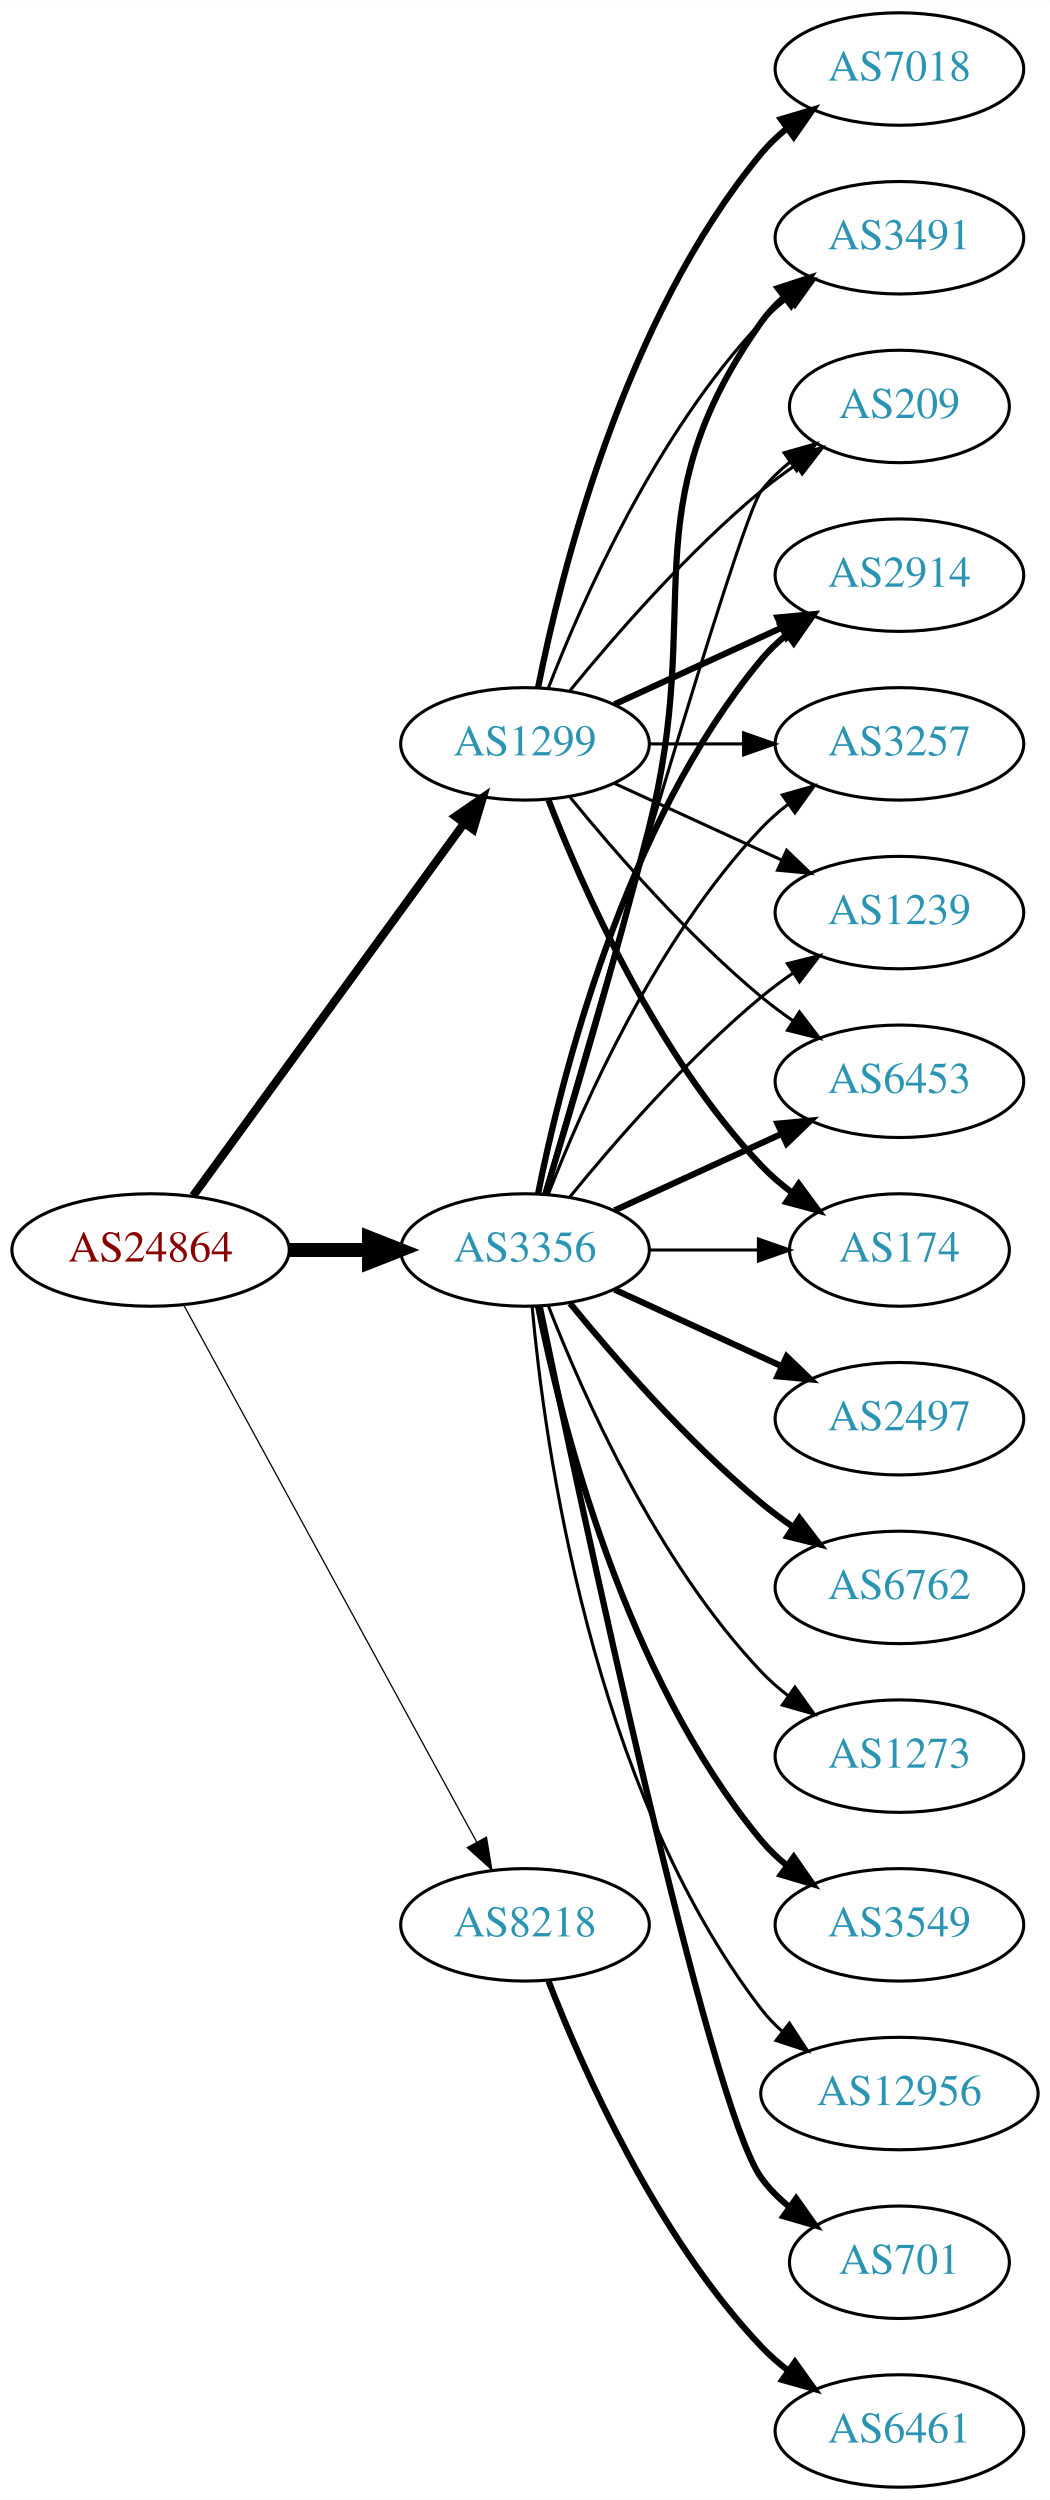
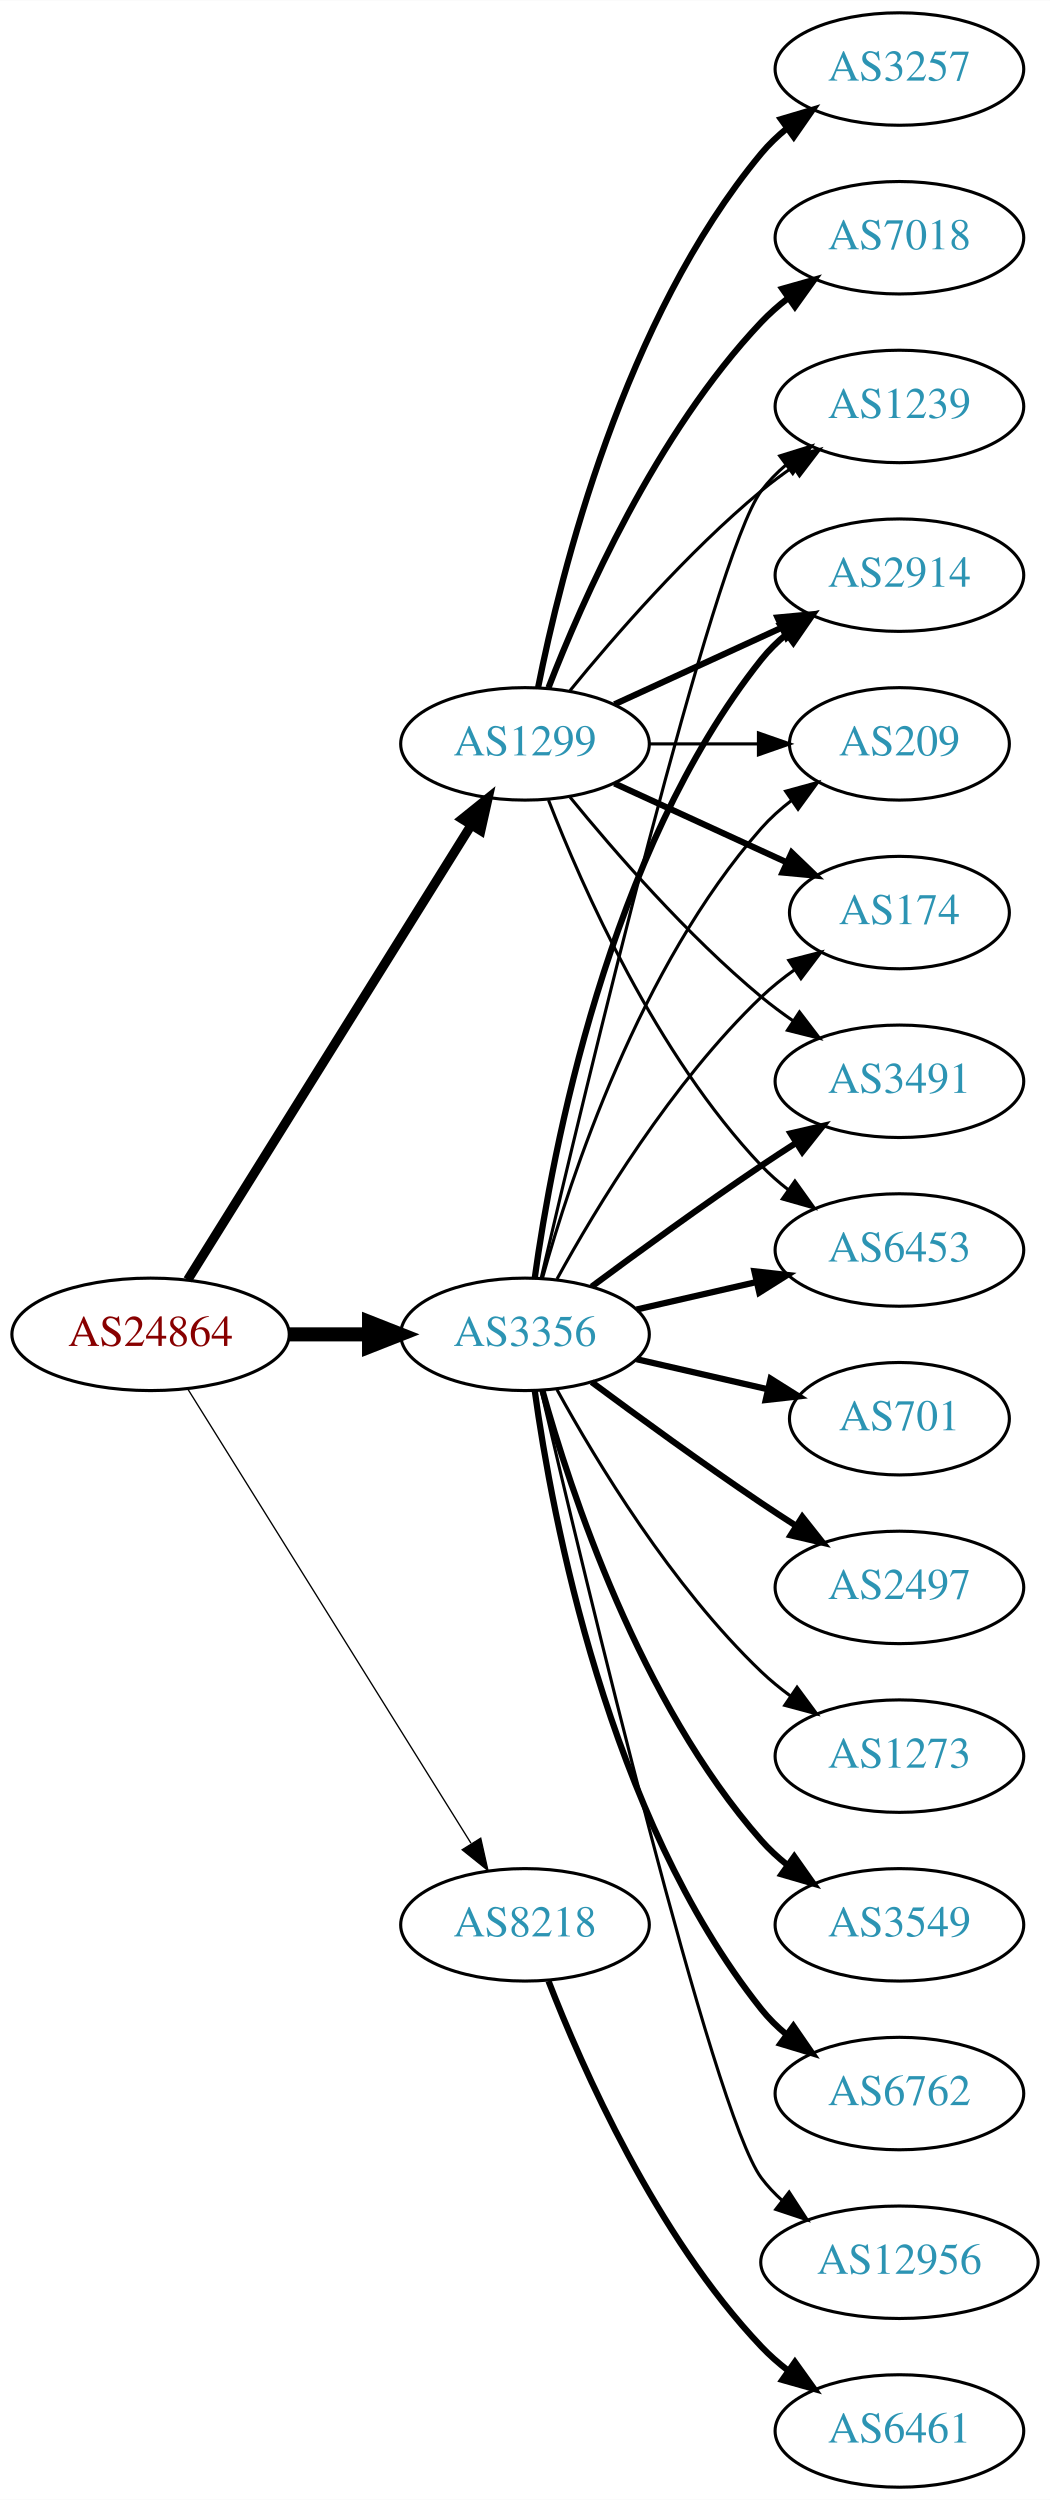
<svg xmlns="http://www.w3.org/2000/svg" xmlns:xlink="http://www.w3.org/1999/xlink" width="336pt" height="800pt" viewBox="0.00 0.00 336.08 800.00">
  <g id="graph0" class="graph" transform="scale(1 1) rotate(0) translate(4 796)">
    <polygon fill="white" stroke="none" points="-4,4 -4,-796 332.077,-796 332.077,4 -4,4" />
    <g id="node1" class="node">
      <g id="a_node1">
        <a xlink:href="/asn/24864" xlink:title="AS24864 ~ Raiffeisen Informatik GmbH [AT]">
-           <ellipse fill="#ffffff" stroke="black" cx="44.196" cy="-396" rx="44.393" ry="18" />
-           <text text-anchor="middle" x="44.196" y="-392.3" font-family="Times,serif" font-size="14.00" fill="#880000">AS24864</text>
+           <ellipse fill="#ffffff" stroke="black" cx="44.196" cy="-369" rx="44.393" ry="18" />
+           <text text-anchor="middle" x="44.196" y="-365.3" font-family="Times,serif" font-size="14.00" fill="#880000">AS24864</text>
        </a>
      </g>
    </g>
    <g id="node2" class="node">
      <g id="a_node2">
        <a xlink:href="/asn/1299" xlink:title="AS1299 ~ Telia Carrier [EU]">
          <ellipse fill="#ffffff" stroke="black" cx="164.039" cy="-558" rx="39.794" ry="18" />
          <text text-anchor="middle" x="164.039" y="-554.3" font-family="Times,serif" font-size="14.00" fill="#2c94b3">AS1299</text>
        </a>
      </g>
    </g>
    <g id="edge1" class="edge">
-       <path fill="none" stroke="black" stroke-width="2.659" d="M57.807,-413.337C78.628,-441.96 120.29,-499.233 144.479,-532.486" />
-       <polygon fill="black" stroke="black" stroke-width="2.659" points="141.805,-534.76 150.518,-540.788 147.466,-530.642 141.805,-534.76" />
+       <path fill="none" stroke="black" stroke-width="3" d="M56.071,-386.442C76.855,-419.775 122.315,-492.686 146.744,-531.866" />
+       <polygon fill="black" stroke="black" stroke-width="3" points="143.929,-533.966 152.19,-540.6 149.869,-530.263 143.929,-533.966" />
    </g>
    <g id="node3" class="node">
      <g id="a_node3">
        <a xlink:href="/asn/3356" xlink:title="AS3356 ~ Level 3 Parent, LLC [US]">
-           <ellipse fill="#ffffff" stroke="black" cx="164.039" cy="-396" rx="39.794" ry="18" />
-           <text text-anchor="middle" x="164.039" y="-392.3" font-family="Times,serif" font-size="14.00" fill="#2c94b3">AS3356</text>
+           <ellipse fill="#ffffff" stroke="black" cx="164.039" cy="-369" rx="39.794" ry="18" />
+           <text text-anchor="middle" x="164.039" y="-365.3" font-family="Times,serif" font-size="14.00" fill="#2c94b3">AS3356</text>
        </a>
      </g>
    </g>
    <g id="edge2" class="edge">
-       <path fill="none" stroke="black" stroke-width="4.5" d="M88.407,-396C96.72,-396 105.482,-396 113.965,-396" />
-       <polygon fill="black" stroke="black" stroke-width="4.5" points="114.123,-399.938 124.123,-396 114.123,-392.063 114.123,-399.938" />
+       <path fill="none" stroke="black" stroke-width="4.5" d="M88.407,-369C96.72,-369 105.482,-369 113.965,-369" />
+       <polygon fill="black" stroke="black" stroke-width="4.5" points="114.123,-372.938 124.123,-369 114.123,-365.063 114.123,-372.938" />
    </g>
    <g id="node4" class="node">
      <g id="a_node4">
        <a xlink:href="/asn/8218" xlink:title="AS8218 ~ legacy Neotelecoms [FR]">
          <ellipse fill="#ffffff" stroke="black" cx="164.039" cy="-180" rx="39.794" ry="18" />
          <text text-anchor="middle" x="164.039" y="-176.3" font-family="Times,serif" font-size="14.00" fill="#2c94b3">AS8218</text>
        </a>
      </g>
    </g>
    <g id="edge3" class="edge">
-       <path fill="none" stroke="black" stroke-width="0.409" d="M54.84,-378.324C75.521,-340.416 124.234,-251.127 148.613,-206.441" />
-       <polygon fill="black" stroke="black" stroke-width="0.409" points="151.71,-208.072 153.427,-197.617 145.565,-204.72 151.71,-208.072" />
+       <path fill="none" stroke="black" stroke-width="0.429" d="M56.071,-351.558C76.855,-318.225 122.315,-245.314 146.744,-206.134" />
+       <polygon fill="black" stroke="black" stroke-width="0.429" points="149.869,-207.737 152.19,-197.4 143.929,-204.034 149.869,-207.737" />
    </g>
    <g id="node5" class="node">
      <g id="a_node5">
+         <a xlink:href="/asn/174" xlink:title="AS174 ~ Cogent Communications [US]">
+           <ellipse fill="#ffffff" stroke="black" cx="283.881" cy="-504" rx="35.194" ry="18" />
+           <text text-anchor="middle" x="283.881" y="-500.3" font-family="Times,serif" font-size="14.00" fill="#2c94b3">AS174</text>
+         </a>
+       </g>
+     </g>
+     <g id="edge4" class="edge">
+       <path fill="none" stroke="black" stroke-width="2" d="M192.667,-545.339C209.084,-537.817 230.065,-528.202 247.662,-520.139" />
+       <polygon fill="black" stroke="black" stroke-width="2" points="249.407,-523.189 257.04,-515.842 246.49,-516.826 249.407,-523.189" />
+     </g>
+     <g id="node6" class="node">
+       <g id="a_node6">
+         <a xlink:href="/asn/7018" xlink:title="AS7018 ~ AT&amp;T Services, Inc. [US]">
+           <ellipse fill="#ffffff" stroke="black" cx="283.881" cy="-720" rx="39.794" ry="18" />
+           <text text-anchor="middle" x="283.881" y="-716.3" font-family="Times,serif" font-size="14.00" fill="#2c94b3">AS7018</text>
+         </a>
+       </g>
+     </g>
+     <g id="edge5" class="edge">
+       <path fill="none" stroke="black" stroke-width="2" d="M171.562,-575.994C182.312,-603.728 205.969,-657.429 239.685,-693 242.271,-695.728 245.188,-698.294 248.257,-700.677" />
+       <polygon fill="black" stroke="black" stroke-width="2" points="246.411,-703.658 256.605,-706.543 250.435,-697.93 246.411,-703.658" />
+     </g>
+     <g id="node7" class="node">
+       <g id="a_node7">
+         <a xlink:href="/asn/3257" xlink:title="AS3257 ~ GTT [DE]">
+           <ellipse fill="#ffffff" stroke="black" cx="283.881" cy="-774" rx="39.794" ry="18" />
+           <text text-anchor="middle" x="283.881" y="-770.3" font-family="Times,serif" font-size="14.00" fill="#2c94b3">AS3257</text>
+         </a>
+       </g>
+     </g>
+     <g id="edge6" class="edge">
+       <path fill="none" stroke="black" stroke-width="2" d="M168.237,-576.073C175.401,-612.141 195.675,-694.125 239.685,-747 242.09,-749.889 244.886,-752.563 247.879,-755.013" />
+       <polygon fill="black" stroke="black" stroke-width="2" points="245.967,-757.95 256.122,-760.973 250.069,-752.277 245.967,-757.95" />
+     </g>
+     <g id="node8" class="node">
+       <g id="a_node8">
+         <a xlink:href="/asn/3491" xlink:title="AS3491 ~ PCCW Global, Inc. [US]">
+           <ellipse fill="#ffffff" stroke="black" cx="283.881" cy="-450" rx="39.794" ry="18" />
+           <text text-anchor="middle" x="283.881" y="-446.3" font-family="Times,serif" font-size="14.00" fill="#2c94b3">AS3491</text>
+         </a>
+       </g>
+     </g>
+     <g id="edge7" class="edge">
+       <path fill="none" stroke="black" d="M178.458,-540.935C192.572,-523.625 215.987,-496.655 239.685,-477 242.901,-474.332 246.402,-471.73 249.972,-469.259" />
+       <polygon fill="black" stroke="black" points="251.896,-472.183 258.329,-463.764 248.05,-466.334 251.896,-472.183" />
+     </g>
+     <g id="node9" class="node">
+       <g id="a_node9">
+         <a xlink:href="/asn/6453" xlink:title="AS6453 ~ TATA COMMUNICATIONS (AMERICA) INC [US]">
+           <ellipse fill="#ffffff" stroke="black" cx="283.881" cy="-396" rx="39.794" ry="18" />
+           <text text-anchor="middle" x="283.881" y="-392.3" font-family="Times,serif" font-size="14.00" fill="#2c94b3">AS6453</text>
+         </a>
+       </g>
+     </g>
+     <g id="edge8" class="edge">
+       <path fill="none" stroke="black" d="M171.562,-540.006C182.312,-512.272 205.969,-458.571 239.685,-423 242.271,-420.272 245.188,-417.706 248.257,-415.323" />
+       <polygon fill="black" stroke="black" points="250.435,-418.07 256.605,-409.457 246.411,-412.342 250.435,-418.07" />
+     </g>
+     <g id="node10" class="node">
+       <g id="a_node10">
+         <a xlink:href="/asn/1239" xlink:title="AS1239 ~ Sprint [US]">
+           <ellipse fill="#ffffff" stroke="black" cx="283.881" cy="-666" rx="39.794" ry="18" />
+           <text text-anchor="middle" x="283.881" y="-662.3" font-family="Times,serif" font-size="14.00" fill="#2c94b3">AS1239</text>
+         </a>
+       </g>
+     </g>
+     <g id="edge9" class="edge">
+       <path fill="none" stroke="black" d="M178.458,-575.065C192.572,-592.375 215.987,-619.345 239.685,-639 242.901,-641.668 246.402,-644.27 249.972,-646.741" />
+       <polygon fill="black" stroke="black" points="248.05,-649.666 258.329,-652.236 251.896,-643.817 248.05,-649.666" />
+     </g>
+     <g id="node11" class="node">
+       <g id="a_node11">
        <a xlink:href="/asn/2914" xlink:title="AS2914 ~ NTT America, Inc. [US]">
          <ellipse fill="#ffffff" stroke="black" cx="283.881" cy="-612" rx="39.794" ry="18" />
          <text text-anchor="middle" x="283.881" y="-608.3" font-family="Times,serif" font-size="14.00" fill="#2c94b3">AS2914</text>
        </a>
      </g>
    </g>
-     <g id="edge4" class="edge">
+     <g id="edge10" class="edge">
      <path fill="none" stroke="black" stroke-width="2" d="M192.667,-570.661C208.624,-577.973 228.895,-587.261 246.178,-595.181" />
      <polygon fill="black" stroke="black" stroke-width="2" points="244.876,-598.435 255.425,-599.419 247.793,-592.071 244.876,-598.435" />
-     </g>
-     <g id="node6" class="node">
-       <g id="a_node6">
-         <a xlink:href="/asn/3257" xlink:title="AS3257 ~ GTT [DE]">
-           <ellipse fill="#ffffff" stroke="black" cx="283.881" cy="-558" rx="39.794" ry="18" />
-           <text text-anchor="middle" x="283.881" y="-554.3" font-family="Times,serif" font-size="14.00" fill="#2c94b3">AS3257</text>
-         </a>
-       </g>
-     </g>
-     <g id="edge5" class="edge">
-       <path fill="none" stroke="black" d="M203.951,-558C213.505,-558 223.854,-558 233.817,-558" />
-       <polygon fill="black" stroke="black" points="234.009,-561.5 244.009,-558 234.009,-554.5 234.009,-561.5" />
-     </g>
-     <g id="node7" class="node">
-       <g id="a_node7">
-         <a xlink:href="/asn/1239" xlink:title="AS1239 ~ Sprint [US]">
-           <ellipse fill="#ffffff" stroke="black" cx="283.881" cy="-504" rx="39.794" ry="18" />
-           <text text-anchor="middle" x="283.881" y="-500.3" font-family="Times,serif" font-size="14.00" fill="#2c94b3">AS1239</text>
-         </a>
-       </g>
-     </g>
-     <g id="edge6" class="edge">
-       <path fill="none" stroke="black" d="M192.667,-545.339C208.624,-538.027 228.895,-528.739 246.178,-520.819" />
-       <polygon fill="black" stroke="black" points="247.793,-523.929 255.425,-516.581 244.876,-517.565 247.793,-523.929" />
-     </g>
-     <g id="node8" class="node">
-       <g id="a_node8">
-         <a xlink:href="/asn/6453" xlink:title="AS6453 ~ TATA COMMUNICATIONS (AMERICA) INC [US]">
-           <ellipse fill="#ffffff" stroke="black" cx="283.881" cy="-450" rx="39.794" ry="18" />
-           <text text-anchor="middle" x="283.881" y="-446.3" font-family="Times,serif" font-size="14.00" fill="#2c94b3">AS6453</text>
-         </a>
-       </g>
-     </g>
-     <g id="edge7" class="edge">
-       <path fill="none" stroke="black" d="M178.458,-540.935C192.572,-523.625 215.987,-496.655 239.685,-477 242.901,-474.332 246.402,-471.73 249.972,-469.259" />
-       <polygon fill="black" stroke="black" points="251.896,-472.183 258.329,-463.764 248.05,-466.334 251.896,-472.183" />
-     </g>
-     <g id="node9" class="node">
-       <g id="a_node9">
-         <a xlink:href="/asn/174" xlink:title="AS174 ~ Cogent Communications [US]">
-           <ellipse fill="#ffffff" stroke="black" cx="283.881" cy="-396" rx="35.194" ry="18" />
-           <text text-anchor="middle" x="283.881" y="-392.3" font-family="Times,serif" font-size="14.00" fill="#2c94b3">AS174</text>
-         </a>
-       </g>
-     </g>
-     <g id="edge8" class="edge">
-       <path fill="none" stroke="black" stroke-width="2" d="M171.562,-540.006C182.312,-512.272 205.969,-458.571 239.685,-423 242.628,-419.895 246.001,-416.999 249.537,-414.345" />
-       <polygon fill="black" stroke="black" stroke-width="2" points="251.666,-417.129 257.956,-408.603 247.722,-411.346 251.666,-417.129" />
-     </g>
-     <g id="node10" class="node">
-       <g id="a_node10">
-         <a xlink:href="/asn/3491" xlink:title="AS3491 ~ PCCW Global, Inc. [US]">
-           <ellipse fill="#ffffff" stroke="black" cx="283.881" cy="-720" rx="39.794" ry="18" />
-           <text text-anchor="middle" x="283.881" y="-716.3" font-family="Times,serif" font-size="14.00" fill="#2c94b3">AS3491</text>
-         </a>
-       </g>
-     </g>
-     <g id="edge9" class="edge">
-       <path fill="none" stroke="black" d="M171.562,-575.994C182.312,-603.728 205.969,-657.429 239.685,-693 242.271,-695.728 245.188,-698.294 248.257,-700.677" />
-       <polygon fill="black" stroke="black" points="246.411,-703.658 256.605,-706.543 250.435,-697.93 246.411,-703.658" />
-     </g>
-     <g id="node11" class="node">
-       <g id="a_node11">
-         <a xlink:href="/asn/7018" xlink:title="AS7018 ~ AT&amp;T Services, Inc. [US]">
-           <ellipse fill="#ffffff" stroke="black" cx="283.881" cy="-774" rx="39.794" ry="18" />
-           <text text-anchor="middle" x="283.881" y="-770.3" font-family="Times,serif" font-size="14.00" fill="#2c94b3">AS7018</text>
-         </a>
-       </g>
-     </g>
-     <g id="edge10" class="edge">
-       <path fill="none" stroke="black" stroke-width="2" d="M168.237,-576.073C175.401,-612.141 195.675,-694.125 239.685,-747 242.09,-749.889 244.886,-752.563 247.879,-755.013" />
-       <polygon fill="black" stroke="black" stroke-width="2" points="245.967,-757.95 256.122,-760.973 250.069,-752.277 245.967,-757.95" />
    </g>
    <g id="node12" class="node">
      <g id="a_node12">
        <a xlink:href="/asn/209" xlink:title="AS209 ~ CenturyLink Communications, LLC [US]">
-           <ellipse fill="#ffffff" stroke="black" cx="283.881" cy="-666" rx="35.194" ry="18" />
-           <text text-anchor="middle" x="283.881" y="-662.3" font-family="Times,serif" font-size="14.00" fill="#2c94b3">AS209</text>
+           <ellipse fill="#ffffff" stroke="black" cx="283.881" cy="-558" rx="35.194" ry="18" />
+           <text text-anchor="middle" x="283.881" y="-554.3" font-family="Times,serif" font-size="14.00" fill="#2c94b3">AS209</text>
        </a>
      </g>
    </g>
    <g id="edge11" class="edge">
-       <path fill="none" stroke="black" d="M178.458,-575.065C192.572,-592.375 215.987,-619.345 239.685,-639 243.148,-641.872 246.941,-644.669 250.795,-647.308" />
-       <polygon fill="black" stroke="black" points="248.938,-650.275 259.228,-652.797 252.757,-644.408 248.938,-650.275" />
-     </g>
-     <g id="edge19" class="edge">
-       <path fill="none" stroke="black" stroke-width="2" d="M168.237,-414.073C175.401,-450.141 195.675,-532.125 239.685,-585 242.09,-587.889 244.886,-590.563 247.879,-593.013" />
-       <polygon fill="black" stroke="black" stroke-width="2" points="245.967,-595.95 256.122,-598.973 250.069,-590.277 245.967,-595.95" />
+       <path fill="none" stroke="black" d="M203.951,-558C215.038,-558 227.198,-558 238.58,-558" />
+       <polygon fill="black" stroke="black" points="238.762,-561.5 248.762,-558 238.762,-554.5 238.762,-561.5" />
    </g>
    <g id="edge23" class="edge">
-       <path fill="none" stroke="black" d="M171.562,-413.994C182.312,-441.728 205.969,-495.429 239.685,-531 242.271,-533.728 245.188,-536.294 248.257,-538.677" />
-       <polygon fill="black" stroke="black" points="246.411,-541.658 256.605,-544.543 250.435,-535.93 246.411,-541.658" />
+       <path fill="none" stroke="black" d="M174.28,-386.713C186.825,-409.561 211.002,-449.611 239.685,-477 242.939,-480.107 246.606,-483.046 250.393,-485.76" />
+       <polygon fill="black" stroke="black" points="248.495,-488.701 258.761,-491.322 252.37,-482.872 248.495,-488.701" />
+     </g>
+     <g id="edge17" class="edge">
+       <path fill="none" stroke="black" stroke-width="2" d="M185.369,-384.277C200.231,-395.304 220.976,-410.407 239.685,-423 243.234,-425.389 246.984,-427.839 250.733,-430.242" />
+       <polygon fill="black" stroke="black" stroke-width="2" points="249.059,-433.325 259.381,-435.712 252.801,-427.409 249.059,-433.325" />
+     </g>
+     <g id="edge13" class="edge">
+       <path fill="none" stroke="black" stroke-width="2" d="M199.758,-376.955C211.758,-379.704 225.379,-382.825 238.071,-385.733" />
+       <polygon fill="black" stroke="black" stroke-width="2" points="237.474,-389.187 248.003,-388.009 239.037,-382.364 237.474,-389.187" />
+     </g>
+     <g id="edge20" class="edge">
+       <path fill="none" stroke="black" d="M169.244,-387.133C182.613,-444.299 224.163,-618.194 239.685,-639 241.933,-642.013 244.624,-644.769 247.551,-647.272" />
+       <polygon fill="black" stroke="black" points="245.582,-650.169 255.702,-653.303 249.746,-644.542 245.582,-650.169" />
    </g>
    <g id="edge16" class="edge">
-       <path fill="none" stroke="black" d="M178.458,-413.065C192.572,-430.375 215.987,-457.345 239.685,-477 242.901,-479.668 246.402,-482.27 249.972,-484.741" />
-       <polygon fill="black" stroke="black" points="248.05,-487.666 258.329,-490.236 251.896,-481.817 248.05,-487.666" />
-     </g>
-     <g id="edge17" class="edge">
-       <path fill="none" stroke="black" stroke-width="2" d="M192.667,-408.661C208.624,-415.973 228.895,-425.261 246.178,-433.181" />
-       <polygon fill="black" stroke="black" stroke-width="2" points="244.876,-436.435 255.425,-437.419 247.793,-430.071 244.876,-436.435" />
+       <path fill="none" stroke="black" stroke-width="2" d="M167.178,-387.17C172.678,-426.974 190.504,-523.233 239.685,-585 242.026,-587.94 244.781,-590.649 247.747,-593.121" />
+       <polygon fill="black" stroke="black" stroke-width="2" points="245.812,-596.042 255.953,-599.11 249.939,-590.388 245.812,-596.042" />
    </g>
    <g id="edge21" class="edge">
-       <path fill="none" stroke="black" d="M203.951,-396C215.038,-396 227.198,-396 238.58,-396" />
-       <polygon fill="black" stroke="black" points="238.762,-399.5 248.762,-396 238.762,-392.5 238.762,-399.5" />
-     </g>
-     <g id="edge18" class="edge">
-       <path fill="none" stroke="black" stroke-width="2" d="M170.509,-413.814C178.328,-439.554 192.942,-488.705 203.685,-531 221.843,-602.486 197.106,-632.775 239.685,-693 241.676,-695.816 244.063,-698.401 246.679,-700.76" />
-       <polygon fill="black" stroke="black" stroke-width="2" points="244.978,-703.865 255.048,-707.162 249.232,-698.306 244.978,-703.865" />
-     </g>
-     <g id="edge24" class="edge">
-       <path fill="none" stroke="black" d="M170.153,-413.859C185.824,-468.407 232.543,-629.704 239.685,-639 242.292,-642.393 245.455,-645.467 248.873,-648.223" />
-       <polygon fill="black" stroke="black" points="246.976,-651.168 257.164,-654.073 251.011,-645.448 246.976,-651.168" />
+       <path fill="none" stroke="black" d="M169.612,-386.946C178.517,-418.995 200.801,-486.842 239.685,-531 242.512,-534.211 245.814,-537.172 249.309,-539.864" />
+       <polygon fill="black" stroke="black" points="247.466,-542.845 257.684,-545.645 251.443,-537.084 247.466,-542.845" />
    </g>
    <g id="node13" class="node">
      <g id="a_node13">
        <a xlink:href="/asn/3549" xlink:title="AS3549 ~ Level 3 Parent, LLC [US]">
          <ellipse fill="#ffffff" stroke="black" cx="283.881" cy="-180" rx="39.794" ry="18" />
          <text text-anchor="middle" x="283.881" y="-176.3" font-family="Times,serif" font-size="14.00" fill="#2c94b3">AS3549</text>
        </a>
      </g>
    </g>
    <g id="edge12" class="edge">
-       <path fill="none" stroke="black" stroke-width="2" d="M168.237,-377.927C175.401,-341.859 195.675,-259.875 239.685,-207 242.09,-204.111 244.886,-201.437 247.879,-198.987" />
-       <polygon fill="black" stroke="black" stroke-width="2" points="250.069,-201.723 256.122,-193.027 245.967,-196.05 250.069,-201.723" />
+       <path fill="none" stroke="black" stroke-width="2" d="M169.612,-351.054C178.517,-319.005 200.801,-251.158 239.685,-207 242.169,-204.179 245.019,-201.551 248.044,-199.129" />
+       <polygon fill="black" stroke="black" stroke-width="2" points="250.23,-201.869 256.334,-193.209 246.162,-196.172 250.23,-201.869" />
    </g>
    <g id="node14" class="node">
      <g id="a_node14">
-         <a xlink:href="/asn/12956" xlink:title="AS12956 ~ TELXIUS [ES]">
-           <ellipse fill="#ffffff" stroke="black" cx="283.881" cy="-126" rx="44.393" ry="18" />
-           <text text-anchor="middle" x="283.881" y="-122.3" font-family="Times,serif" font-size="14.00" fill="#2c94b3">AS12956</text>
-         </a>
-       </g>
-     </g>
-     <g id="edge13" class="edge">
-       <path fill="none" stroke="black" d="M166.323,-377.883C170.221,-334.668 185.238,-223.869 239.685,-153 241.679,-150.405 243.998,-147.996 246.508,-145.774" />
-       <polygon fill="black" stroke="black" points="248.666,-148.53 254.472,-139.667 244.407,-142.975 248.666,-148.53" />
+         <a xlink:href="/asn/6762" xlink:title="AS6762 ~ TELECOM ITALIA SPARKLE S.p.A. [IT]">
+           <ellipse fill="#ffffff" stroke="black" cx="283.881" cy="-126" rx="39.794" ry="18" />
+           <text text-anchor="middle" x="283.881" y="-122.3" font-family="Times,serif" font-size="14.00" fill="#2c94b3">AS6762</text>
+         </a>
+       </g>
+     </g>
+     <g id="edge14" class="edge">
+       <path fill="none" stroke="black" stroke-width="2" d="M167.178,-350.83C172.678,-311.026 190.504,-214.767 239.685,-153 242.026,-150.06 244.781,-147.351 247.747,-144.879" />
+       <polygon fill="black" stroke="black" stroke-width="2" points="249.939,-147.612 255.953,-138.89 245.812,-141.958 249.939,-147.612" />
    </g>
    <g id="node15" class="node">
      <g id="a_node15">
-         <a xlink:href="/asn/701" xlink:title="AS701 ~ UUNET [US]">
-           <ellipse fill="#ffffff" stroke="black" cx="283.881" cy="-72" rx="35.194" ry="18" />
-           <text text-anchor="middle" x="283.881" y="-68.3" font-family="Times,serif" font-size="14.00" fill="#2c94b3">AS701</text>
-         </a>
-       </g>
-     </g>
-     <g id="edge14" class="edge">
-       <path fill="none" stroke="black" stroke-width="2" d="M168.787,-377.791C181.456,-316.788 222.829,-122.158 239.685,-99 242.203,-95.541 245.311,-92.425 248.698,-89.647" />
-       <polygon fill="black" stroke="black" stroke-width="2" points="250.837,-92.42 256.956,-83.771 246.778,-86.716 250.837,-92.42" />
+         <a xlink:href="/asn/12956" xlink:title="AS12956 ~ TELXIUS [ES]">
+           <ellipse fill="#ffffff" stroke="black" cx="283.881" cy="-72" rx="44.393" ry="18" />
+           <text text-anchor="middle" x="283.881" y="-68.3" font-family="Times,serif" font-size="14.00" fill="#2c94b3">AS12956</text>
+         </a>
+       </g>
+     </g>
+     <g id="edge15" class="edge">
+       <path fill="none" stroke="black" d="M169.244,-350.867C182.613,-293.701 224.163,-119.806 239.685,-99 241.642,-96.377 243.935,-93.949 246.427,-91.713" />
+       <polygon fill="black" stroke="black" points="248.588,-94.466 254.36,-85.582 244.307,-88.928 248.588,-94.466" />
    </g>
    <g id="node16" class="node">
      <g id="a_node16">
-         <a xlink:href="/asn/2497" xlink:title="AS2497 ~ Internet Initiative Japan Inc. [JP]">
-           <ellipse fill="#ffffff" stroke="black" cx="283.881" cy="-342" rx="39.794" ry="18" />
-           <text text-anchor="middle" x="283.881" y="-338.3" font-family="Times,serif" font-size="14.00" fill="#2c94b3">AS2497</text>
-         </a>
-       </g>
-     </g>
-     <g id="edge15" class="edge">
-       <path fill="none" stroke="black" stroke-width="2" d="M192.667,-383.339C208.624,-376.027 228.895,-366.739 246.178,-358.819" />
-       <polygon fill="black" stroke="black" stroke-width="2" points="247.793,-361.929 255.425,-354.581 244.876,-355.565 247.793,-361.929" />
+         <a xlink:href="/asn/701" xlink:title="AS701 ~ UUNET [US]">
+           <ellipse fill="#ffffff" stroke="black" cx="283.881" cy="-342" rx="35.194" ry="18" />
+           <text text-anchor="middle" x="283.881" y="-338.3" font-family="Times,serif" font-size="14.00" fill="#2c94b3">AS701</text>
+         </a>
+       </g>
+     </g>
+     <g id="edge18" class="edge">
+       <path fill="none" stroke="black" stroke-width="2" d="M199.758,-361.045C212.85,-358.045 227.873,-354.604 241.513,-351.478" />
+       <polygon fill="black" stroke="black" stroke-width="2" points="242.655,-354.807 251.621,-349.162 241.091,-347.984 242.655,-354.807" />
    </g>
    <g id="node17" class="node">
      <g id="a_node17">
-         <a xlink:href="/asn/6762" xlink:title="AS6762 ~ TELECOM ITALIA SPARKLE S.p.A. [IT]">
+         <a xlink:href="/asn/2497" xlink:title="AS2497 ~ Internet Initiative Japan Inc. [JP]">
          <ellipse fill="#ffffff" stroke="black" cx="283.881" cy="-288" rx="39.794" ry="18" />
-           <text text-anchor="middle" x="283.881" y="-284.3" font-family="Times,serif" font-size="14.00" fill="#2c94b3">AS6762</text>
-         </a>
-       </g>
-     </g>
-     <g id="edge20" class="edge">
-       <path fill="none" stroke="black" stroke-width="2" d="M178.458,-378.935C192.572,-361.625 215.987,-334.655 239.685,-315 242.901,-312.332 246.402,-309.73 249.972,-307.259" />
-       <polygon fill="black" stroke="black" stroke-width="2" points="251.896,-310.183 258.329,-301.764 248.05,-304.334 251.896,-310.183" />
+           <text text-anchor="middle" x="283.881" y="-284.3" font-family="Times,serif" font-size="14.00" fill="#2c94b3">AS2497</text>
+         </a>
+       </g>
+     </g>
+     <g id="edge19" class="edge">
+       <path fill="none" stroke="black" stroke-width="2" d="M185.369,-353.723C200.231,-342.696 220.976,-327.593 239.685,-315 243.234,-312.611 246.984,-310.161 250.733,-307.758" />
+       <polygon fill="black" stroke="black" stroke-width="2" points="252.801,-310.591 259.381,-302.288 249.059,-304.675 252.801,-310.591" />
    </g>
    <g id="node18" class="node">
      <g id="a_node18">
        <a xlink:href="/asn/1273" xlink:title="AS1273 ~ Vodafone Group PLC [EU]">
          <ellipse fill="#ffffff" stroke="black" cx="283.881" cy="-234" rx="39.794" ry="18" />
          <text text-anchor="middle" x="283.881" y="-230.3" font-family="Times,serif" font-size="14.00" fill="#2c94b3">AS1273</text>
        </a>
      </g>
    </g>
    <g id="edge22" class="edge">
-       <path fill="none" stroke="black" d="M171.562,-378.006C182.312,-350.272 205.969,-296.571 239.685,-261 242.271,-258.272 245.188,-255.706 248.257,-253.323" />
-       <polygon fill="black" stroke="black" points="250.435,-256.07 256.605,-247.457 246.411,-250.342 250.435,-256.07" />
+       <path fill="none" stroke="black" d="M174.28,-351.287C186.825,-328.439 211.002,-288.389 239.685,-261 242.553,-258.261 245.742,-255.653 249.051,-253.215" />
+       <polygon fill="black" stroke="black" points="251.114,-256.044 257.411,-247.523 247.175,-250.258 251.114,-256.044" />
    </g>
    <g id="node19" class="node">
      <g id="a_node19">
        <a xlink:href="/asn/6461" xlink:title="AS6461 ~ ZAYO-6461 [US]">
          <ellipse fill="#ffffff" stroke="black" cx="283.881" cy="-18" rx="39.794" ry="18" />
          <text text-anchor="middle" x="283.881" y="-14.3" font-family="Times,serif" font-size="14.00" fill="#2c94b3">AS6461</text>
        </a>
      </g>
    </g>
-     <g id="edge25" class="edge">
+     <g id="edge24" class="edge">
      <path fill="none" stroke="black" stroke-width="2" d="M171.562,-162.006C182.312,-134.272 205.969,-80.571 239.685,-45 242.271,-42.272 245.188,-39.706 248.257,-37.323" />
      <polygon fill="black" stroke="black" stroke-width="2" points="250.435,-40.069 256.605,-31.457 246.411,-34.342 250.435,-40.069" />
    </g>
  </g>
</svg>
